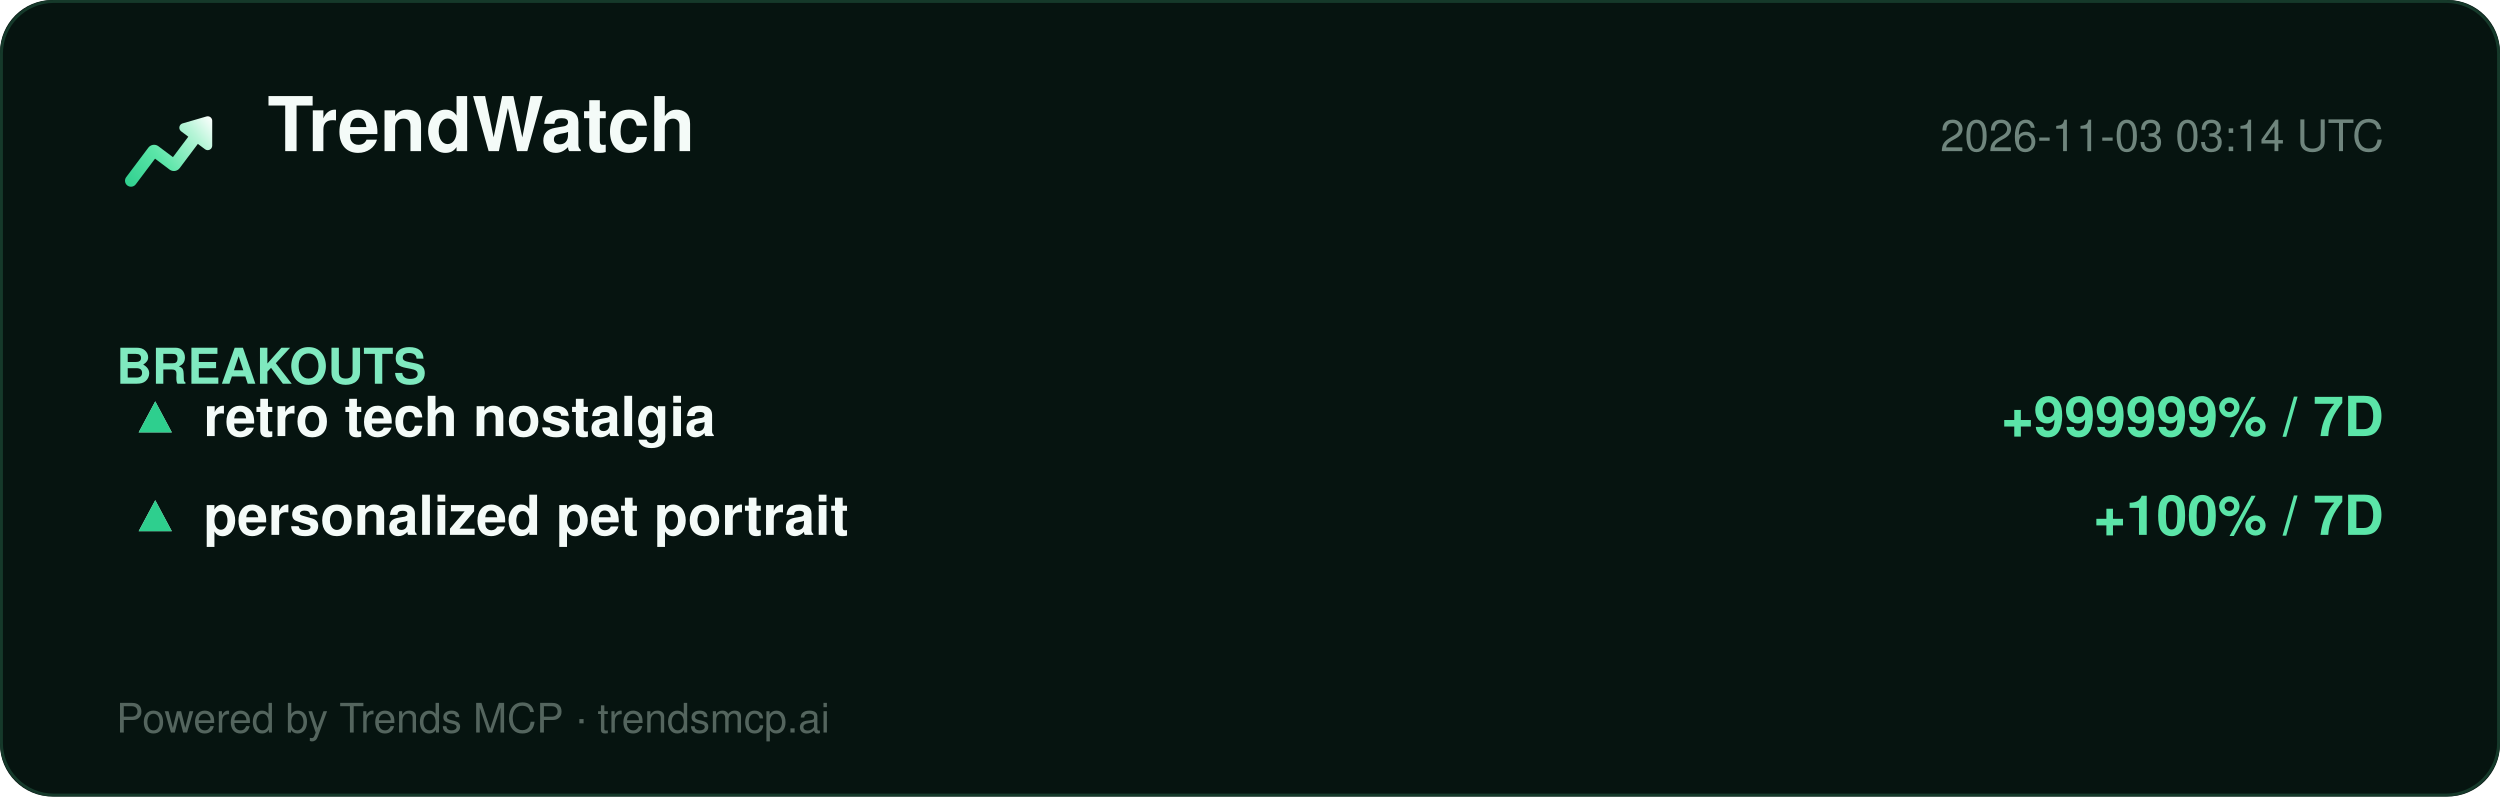
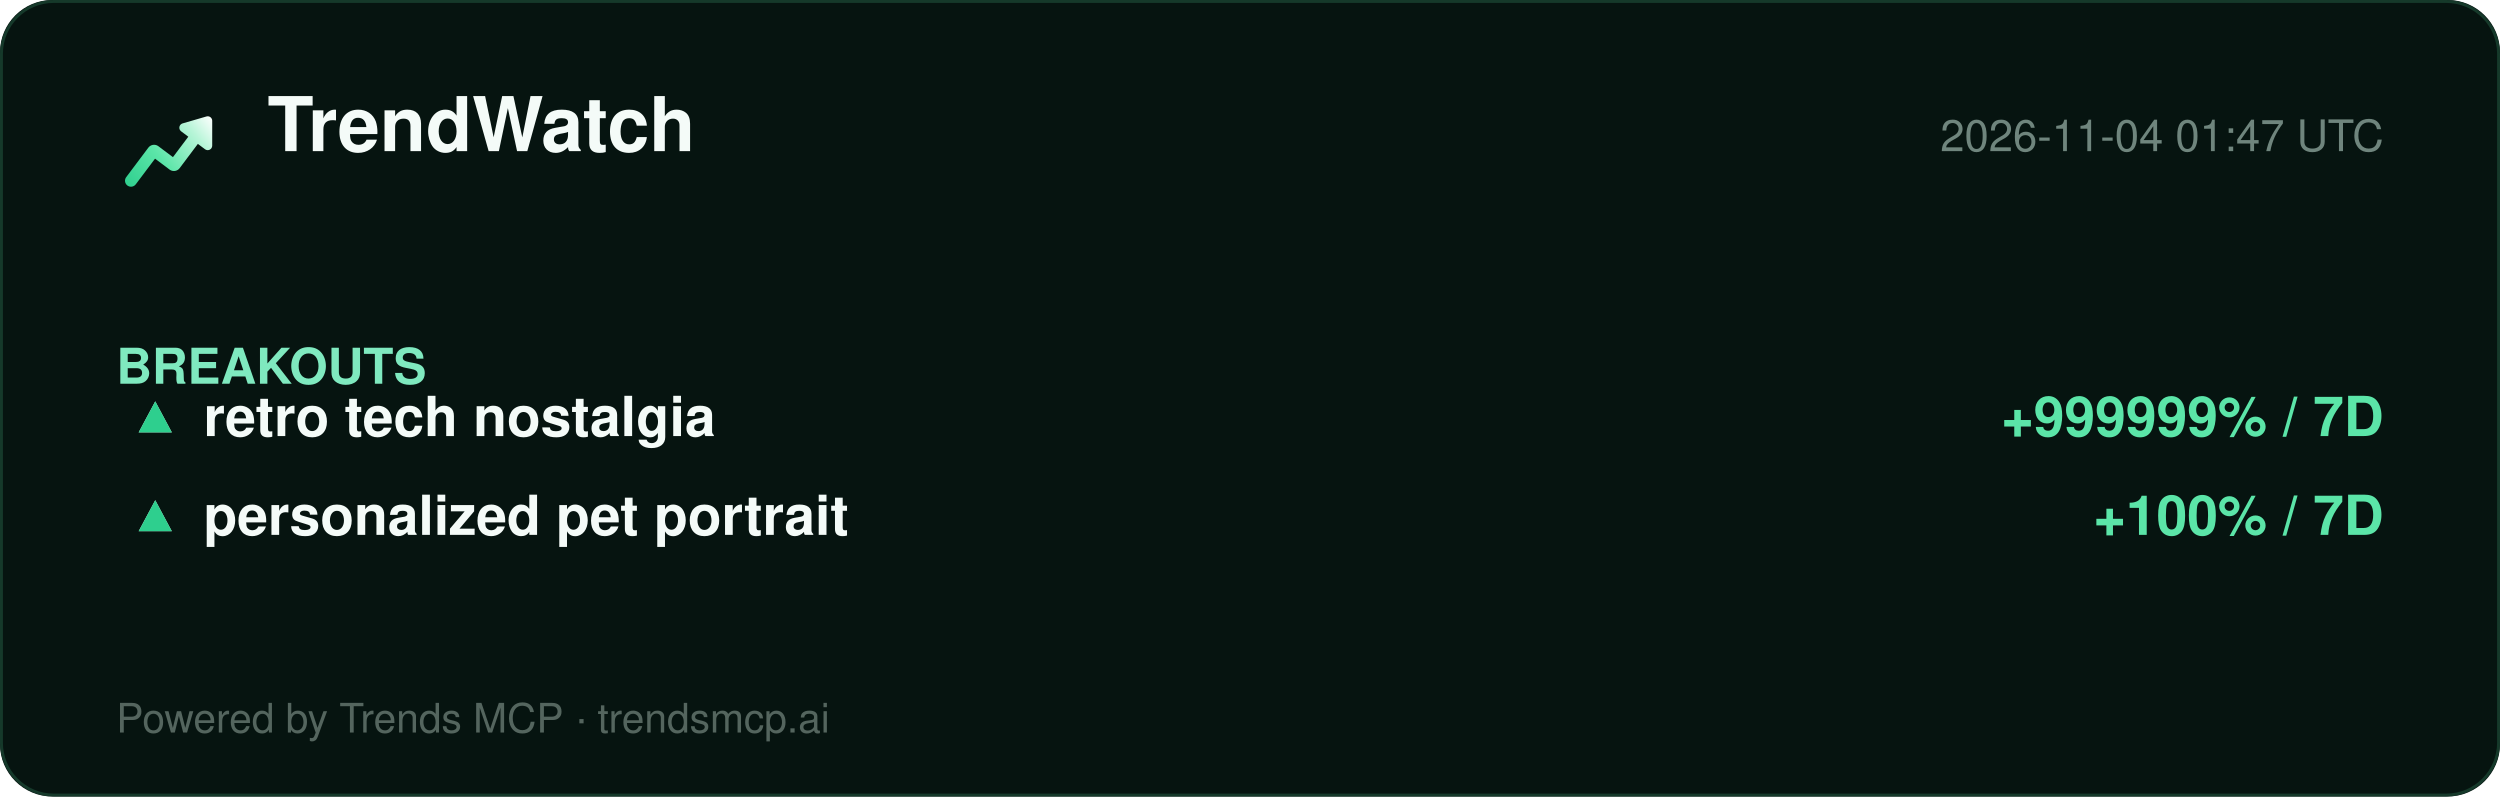
<svg xmlns="http://www.w3.org/2000/svg" width="860" height="274" viewBox="0 0 860 274" role="img" aria-label="TrendWatch report">
  <defs>
    <linearGradient id="lg" x1="2" y1="20" x2="22" y2="4" gradientUnits="userSpaceOnUse">
      <stop offset="0%" stop-color="#2ecf8e" />
      <stop offset="40%" stop-color="#5be5a8" />
      <stop offset="78%" stop-color="#b8f5d8" />
      <stop offset="100%" stop-color="#ffffff" />
    </linearGradient>
  </defs>
  <rect width="860" height="274" rx="18" fill="#061410" />
  <rect x="0.5" y="0.5" width="859" height="273" rx="18" fill="none" stroke="#15392a" />
  <g transform="translate(40,34) scale(1.5)">
    <path d="M20.684 4.042A1.029 1.029 0 0 1 22 5.03l-.001 5.712a1.03 1.03 0 0 1-1.647.823L18.71 10.33l-4.18 5.568a1.647 1.647 0 0 1-2.155.428l-.15-.1-3.337-2.507-4.418 5.885c-.42.56-1.185.707-1.777.368l-.144-.095a1.372 1.372 0 0 1-.368-1.776l.095-.144 5.077-6.762a1.646 1.646 0 0 1 2.156-.428l.149.1 3.336 2.506 3.522-4.69-1.647-1.237a1.03 1.03 0 0 1 .194-1.76l.137-.05 5.485-1.595-.001.001z" fill="url(#lg)" />
  </g>
  <text x="92" y="52" font-family="Segoe UI, Helvetica, Arial, sans-serif" font-size="26" font-weight="800" fill="#f4fbf8">TrendWatch</text>
-   <text x="820" y="52" font-family="Segoe UI, Helvetica, Arial, sans-serif" font-size="15" fill="#6f857d" text-anchor="end">2026-11-03 03:14 UTC</text>
+   <text x="820" y="52" font-family="Segoe UI, Helvetica, Arial, sans-serif" font-size="15" fill="#6f857d" text-anchor="end">2026-11-04 01:47 UTC</text>
  <line x1="40" y1="74" x2="820" y2="74" stroke="#13352700" />
  <g font-family="Segoe UI, Helvetica, Arial, sans-serif">
    <text x="40" y="132" font-size="17" font-weight="700" fill="#7fe9bf">BREAKOUTS</text>
    <text x="44" y="150" font-size="19" fill="#dbe7e1">▲</text>
    <text x="44" y="150" font-size="19" fill="#2ecf8e">▲</text>
    <text x="70" y="150" font-size="19" font-weight="700" fill="#f4fbf8">retro tech nostalgia</text>
    <text x="820" y="150" font-size="19" font-weight="700" fill="#5be5a8" text-anchor="end">+999999% / 7D</text>
    <text x="44" y="184" font-size="19" fill="#dbe7e1">▲</text>
    <text x="44" y="184" font-size="19" fill="#2ecf8e">▲</text>
    <text x="70" y="184" font-size="19" font-weight="700" fill="#f4fbf8">personalized pet portrait</text>
    <text x="820" y="184" font-size="19" font-weight="700" fill="#5be5a8" text-anchor="end">+100% / 7D</text>
  </g>
  <text x="40" y="252" font-family="Segoe UI, Helvetica, Arial, sans-serif" font-size="14" fill="#54655e">Powered by Trends MCP · trendsmcp.ai</text>
</svg>
